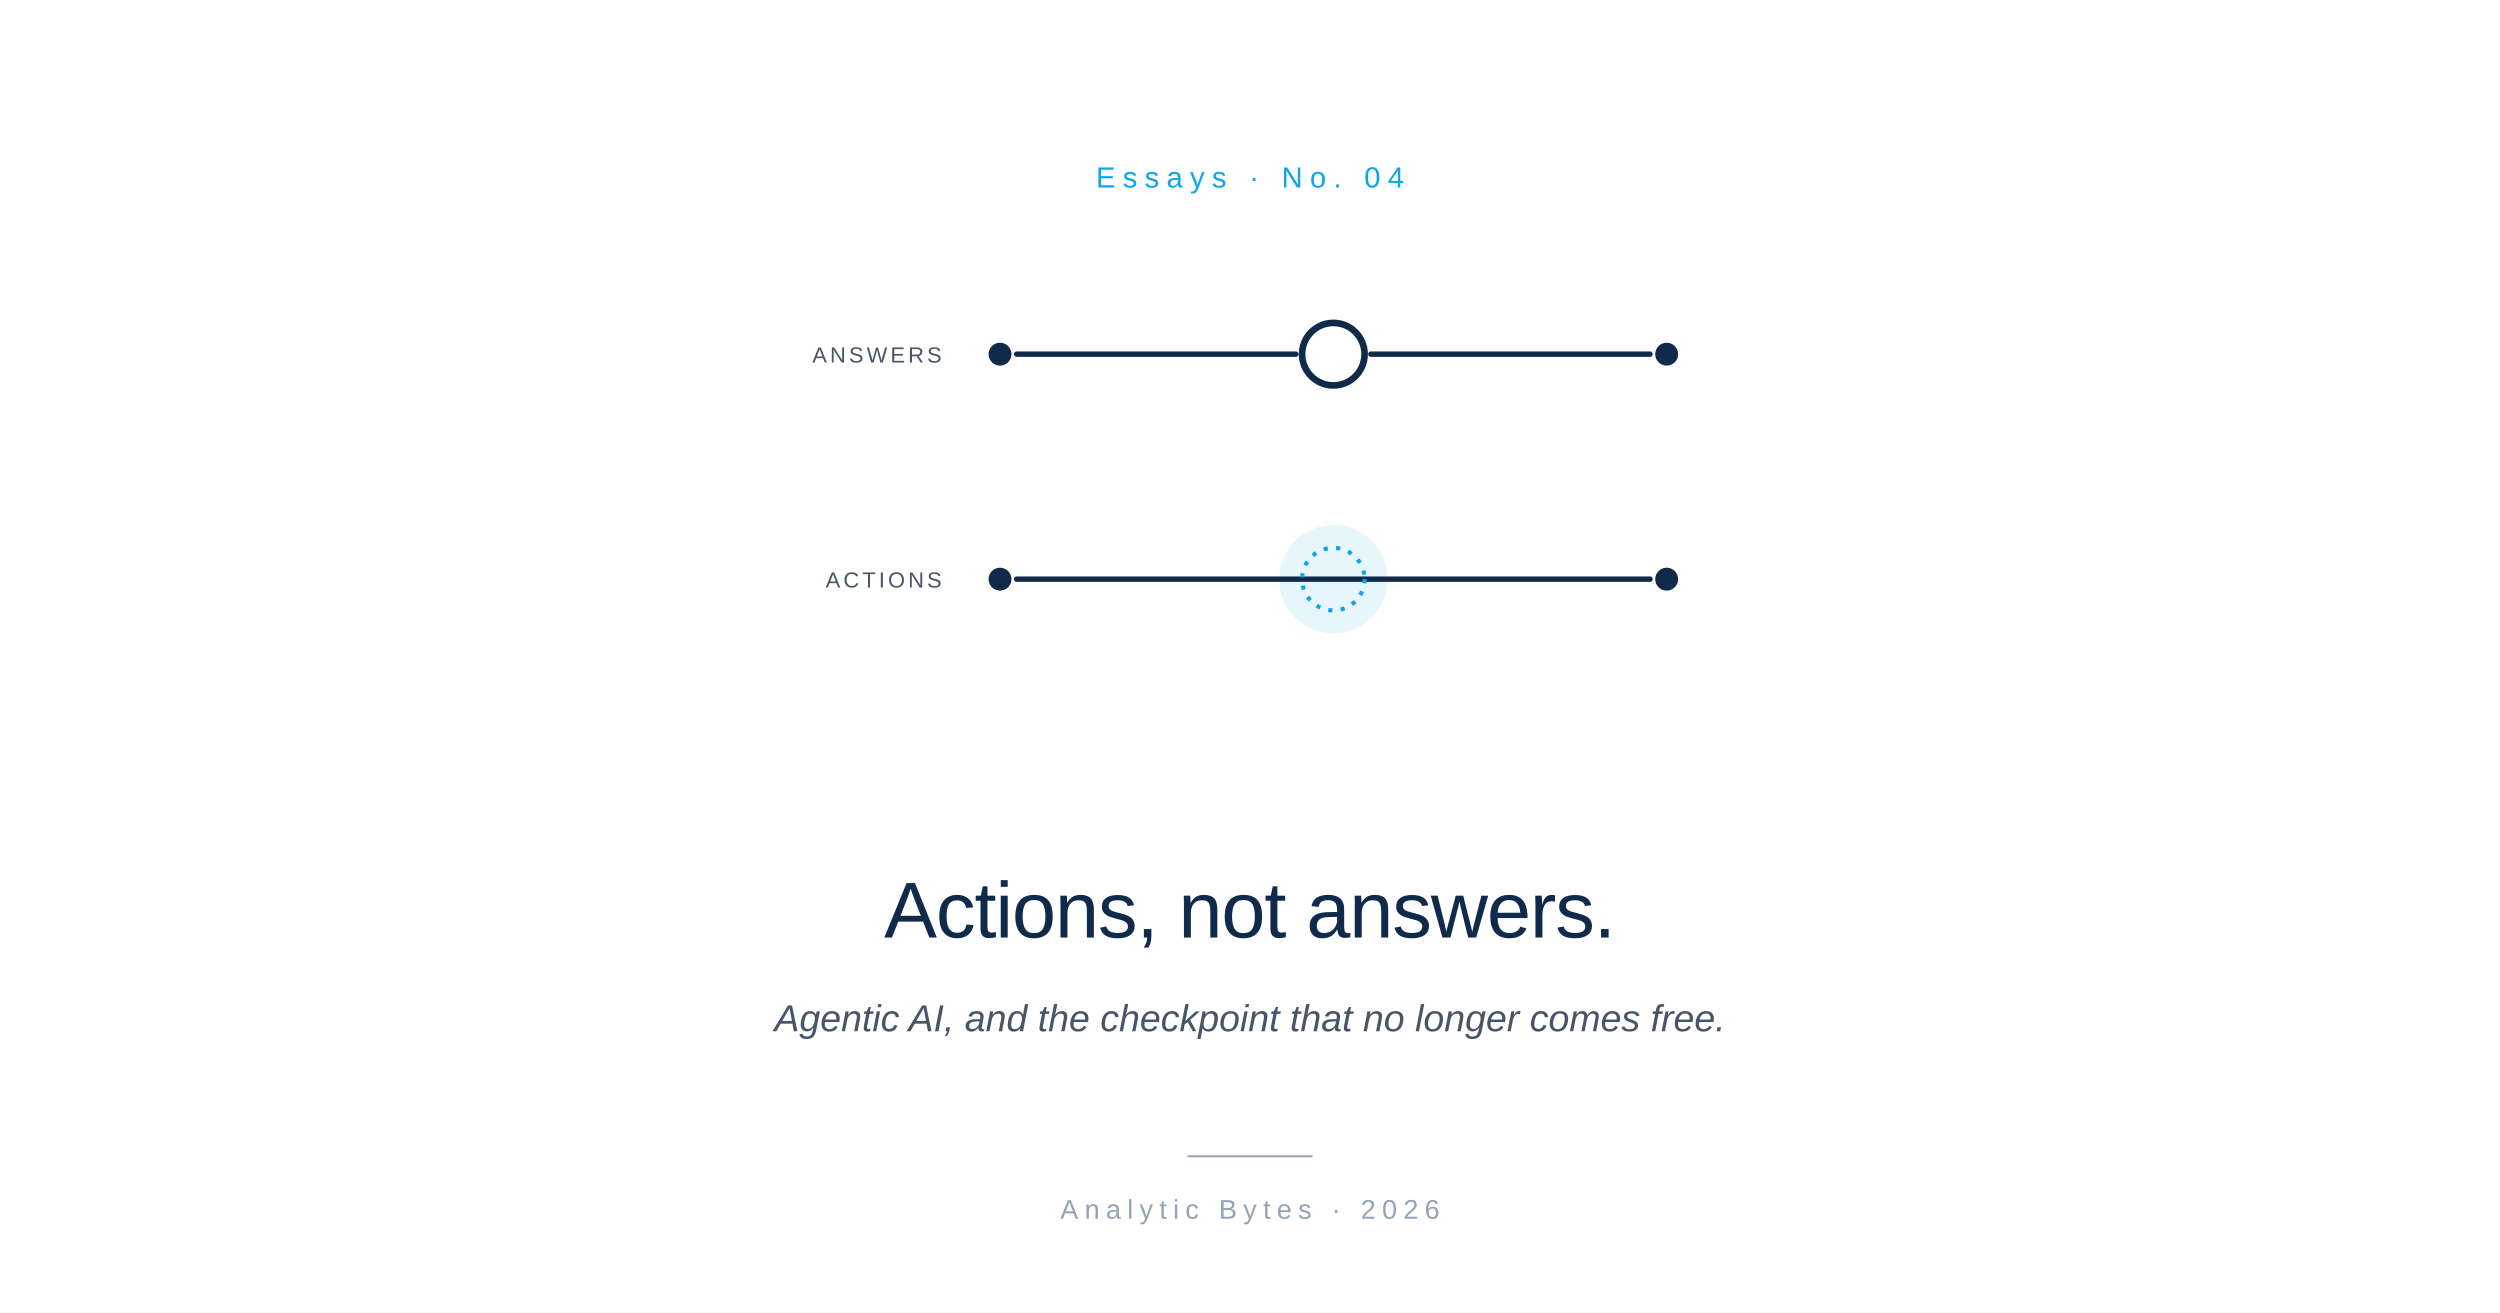
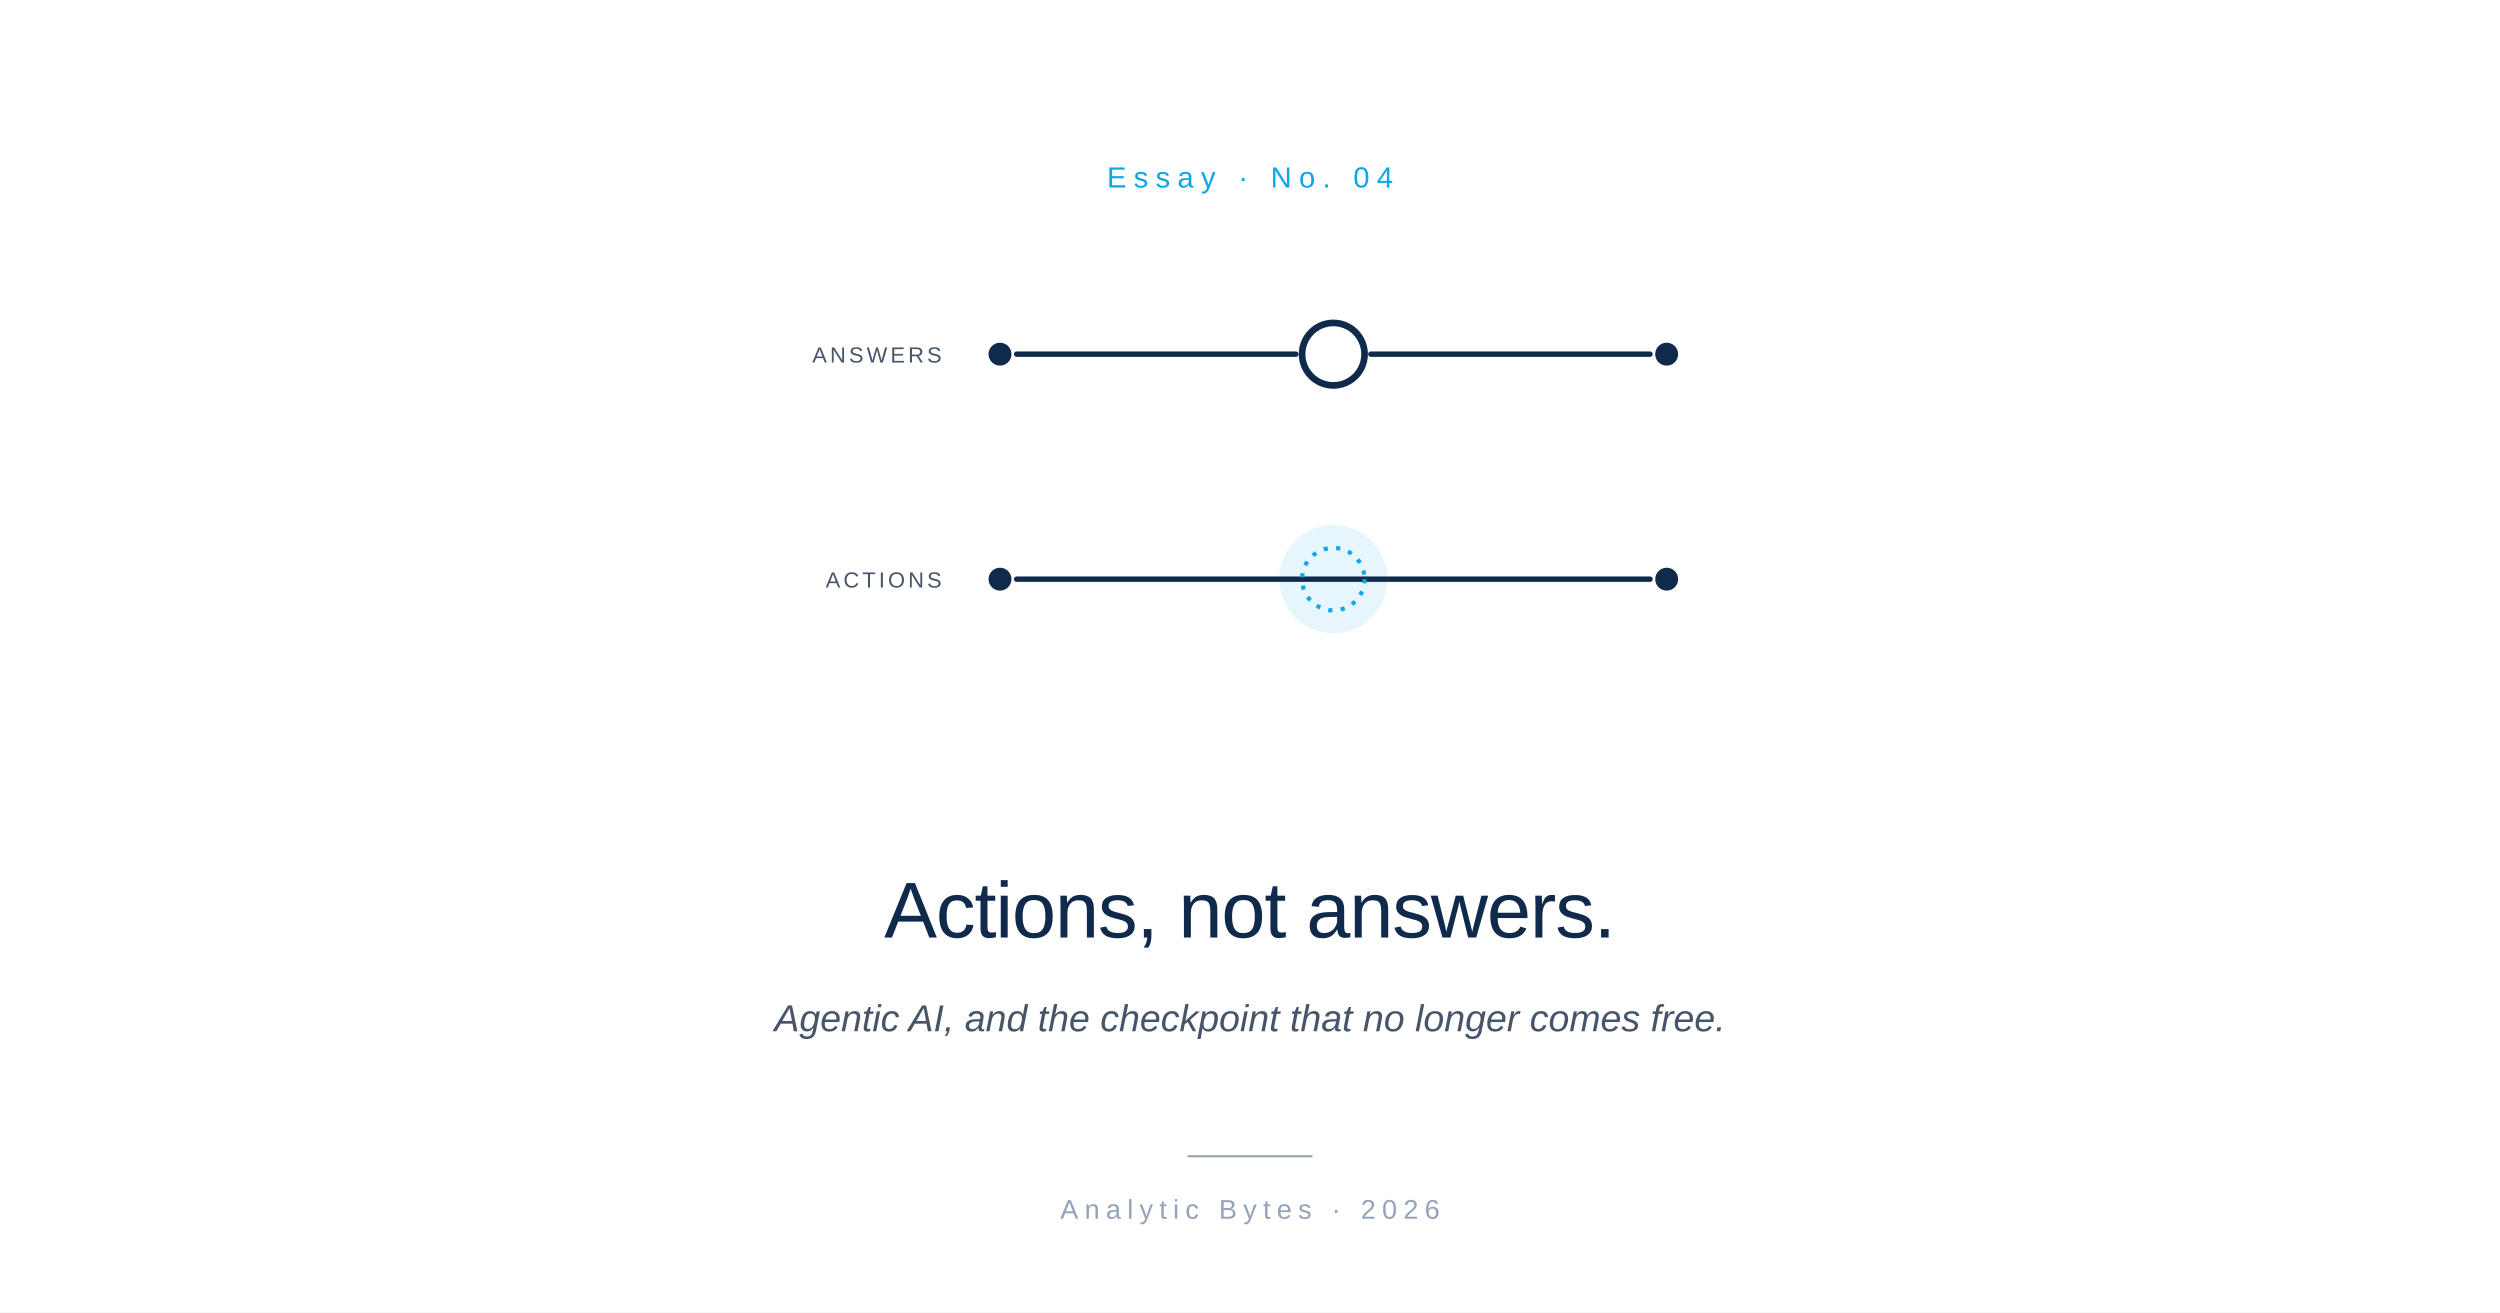
<svg xmlns="http://www.w3.org/2000/svg" viewBox="0 0 1200 630" role="img">
  <rect width="1200" height="630" fill="#FFFFFF" />
-   <text x="600" y="90" font-family="-apple-system, BlinkMacSystemFont, 'Helvetica Neue', Arial, sans-serif" font-size="14" font-weight="500" letter-spacing="3.5" fill="#0EA5E9" text-anchor="middle">Essays  ·  No. 04</text>
+   <text x="600" y="90" font-family="-apple-system, BlinkMacSystemFont, 'Helvetica Neue', Arial, sans-serif" font-size="14" font-weight="500" letter-spacing="3.5" fill="#0EA5E9" text-anchor="middle">Essay  ·  No. 04</text>
  <g transform="translate(640, 224)">
    <circle cx="0" cy="54" r="26" fill="#0EA5E9" opacity="0.1" />
    <line x1="-152" y1="-54" x2="-18" y2="-54" stroke="#0F2A4A" stroke-width="2.6" stroke-linecap="round" />
    <line x1="18" y1="-54" x2="152" y2="-54" stroke="#0F2A4A" stroke-width="2.6" stroke-linecap="round" />
    <circle cx="-160" cy="-54" r="5.5" fill="#0F2A4A" />
    <circle cx="160" cy="-54" r="5.5" fill="#0F2A4A" />
    <circle cx="0" cy="-54" r="15" fill="#FFFFFF" stroke="#0F2A4A" stroke-width="3.2" />
    <line x1="-152" y1="54" x2="152" y2="54" stroke="#0F2A4A" stroke-width="2.6" stroke-linecap="round" />
    <circle cx="-160" cy="54" r="5.5" fill="#0F2A4A" />
    <circle cx="160" cy="54" r="5.5" fill="#0F2A4A" />
    <circle cx="0" cy="54" r="15" fill="none" stroke="#0EA5E9" stroke-width="2" stroke-dasharray="2 4" />
    <text x="-188" y="-50" font-family="-apple-system, BlinkMacSystemFont, 'Helvetica Neue', Arial, sans-serif" font-size="10.5" letter-spacing="1.5" fill="#475569" text-anchor="end">ANSWERS</text>
    <text x="-188" y="58" font-family="-apple-system, BlinkMacSystemFont, 'Helvetica Neue', Arial, sans-serif" font-size="10.5" letter-spacing="1.5" fill="#475569" text-anchor="end">ACTIONS</text>
  </g>
  <text x="600" y="450" font-family="-apple-system, BlinkMacSystemFont, 'Helvetica Neue', Arial, sans-serif" font-size="38" font-weight="500" letter-spacing="-0.5" fill="#0F2A4A" text-anchor="middle">Actions, not answers.</text>
  <text x="600" y="495" font-family="-apple-system, BlinkMacSystemFont, 'Helvetica Neue', Arial, sans-serif" font-size="18" font-style="italic" fill="#475569" text-anchor="middle">Agentic AI, and the checkpoint that no longer comes free.</text>
  <line x1="570" y1="555" x2="630" y2="555" stroke="#94A3B8" stroke-width="1" />
  <text x="600" y="585" font-family="-apple-system, BlinkMacSystemFont, 'Helvetica Neue', Arial, sans-serif" font-size="13" letter-spacing="3" fill="#94A3B8" text-anchor="middle">Analytic Bytes  ·  2026</text>
</svg>
